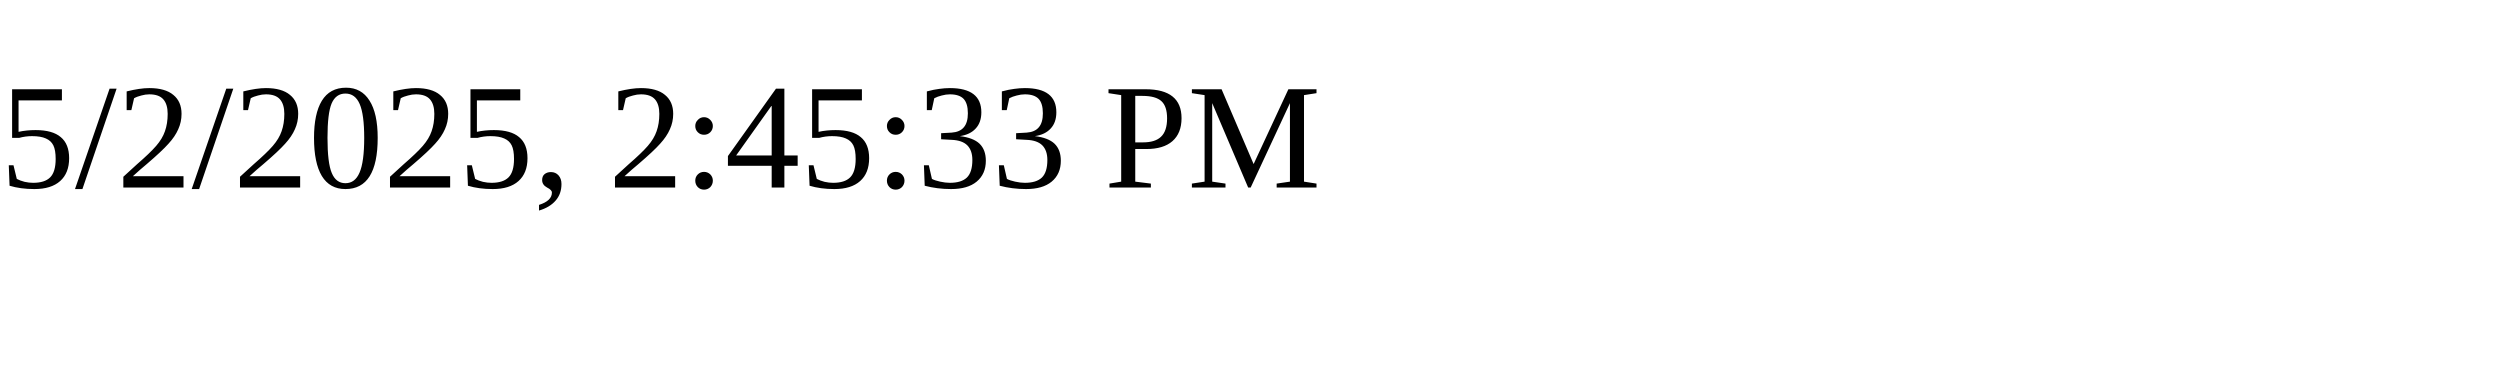
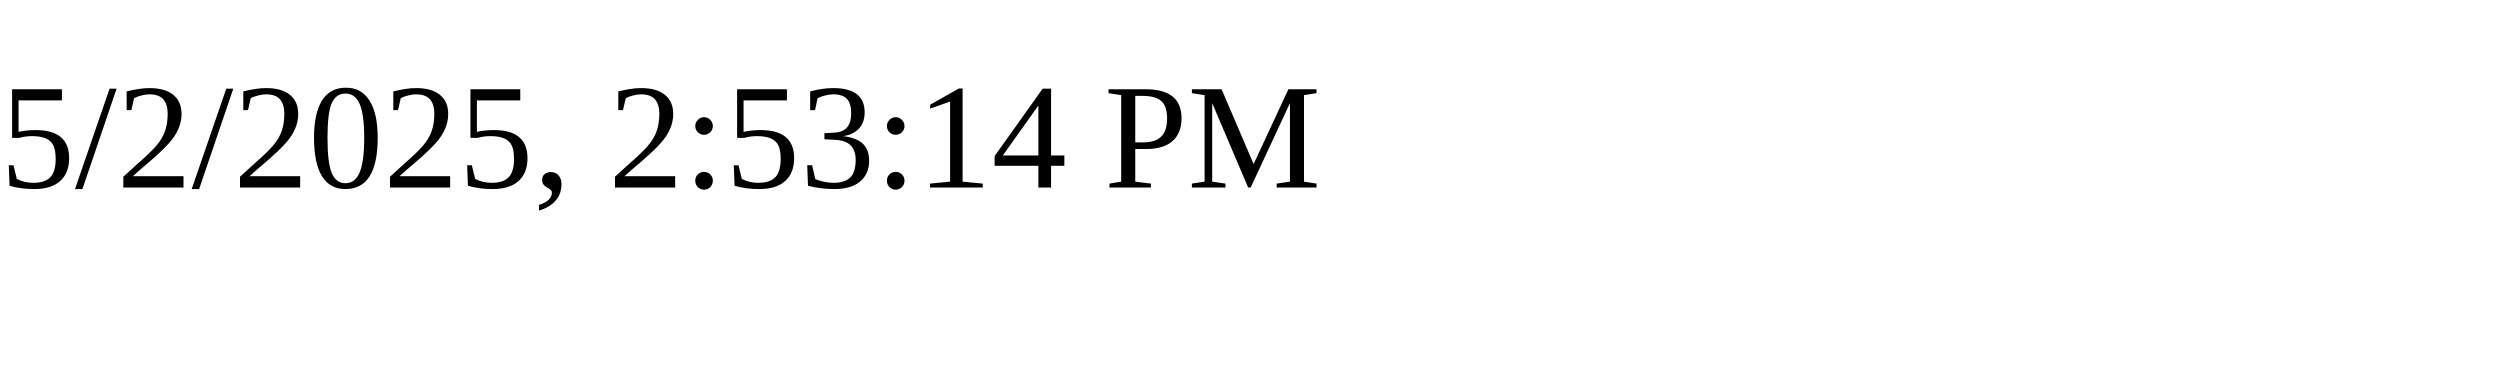
<svg xmlns="http://www.w3.org/2000/svg" height="30" width="200">
-   <text x="0" y="15">5/2/2025, 2:45:33 PM</text>
+   <text x="0" y="15">5/2/2025, 2:53:14 PM</text>
</svg>
